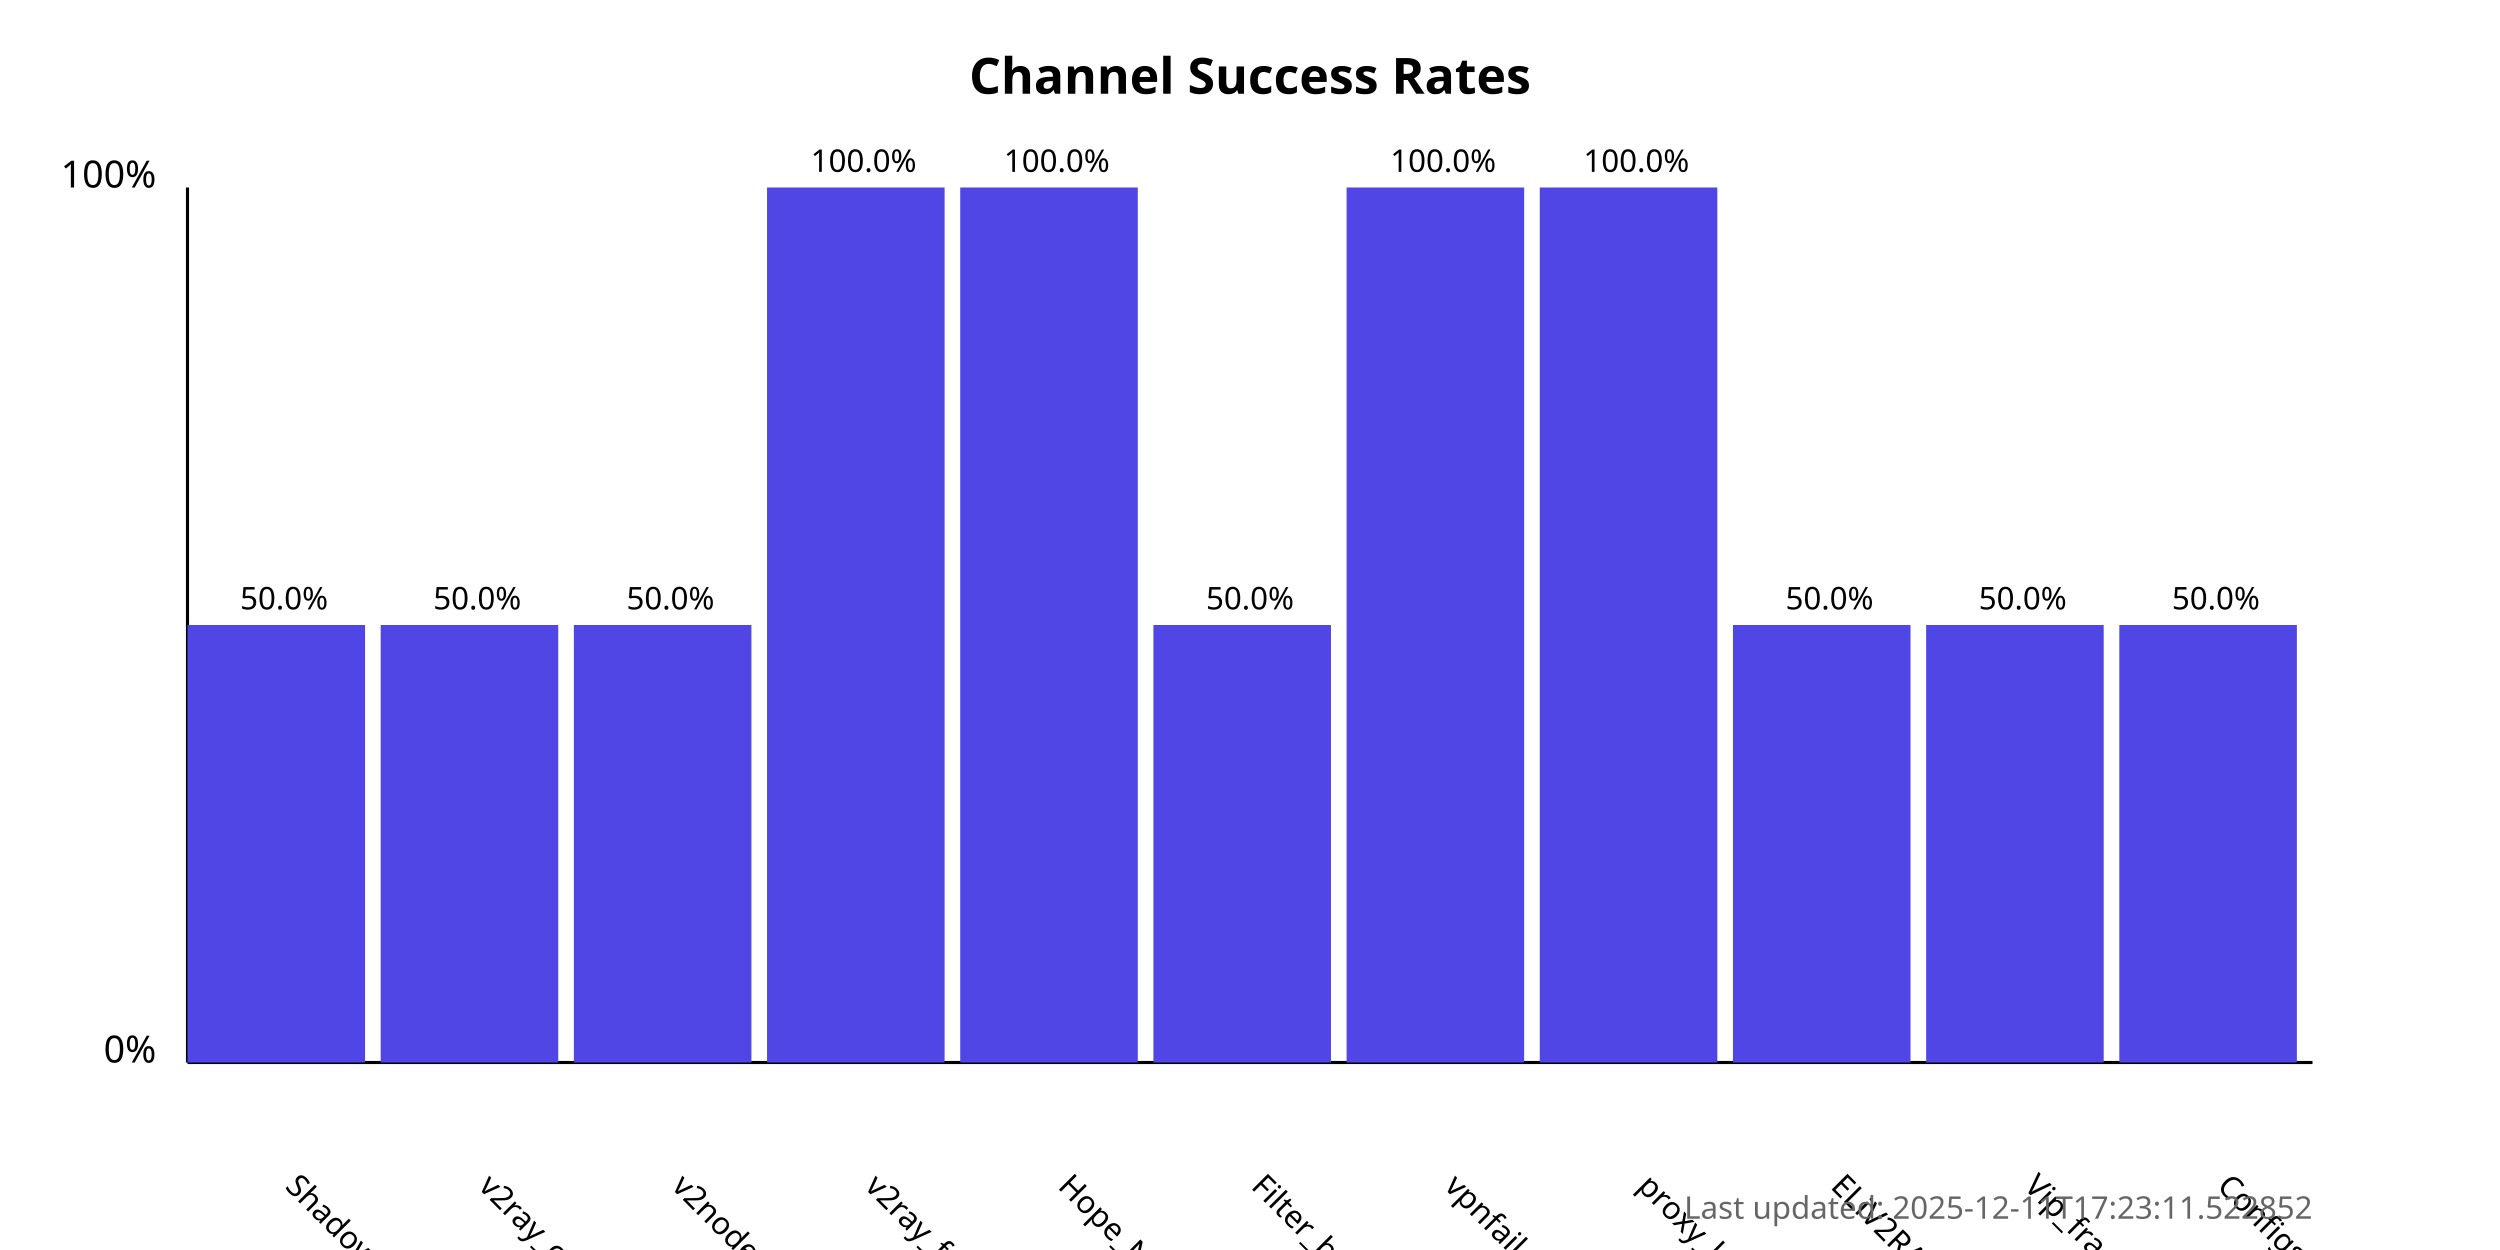
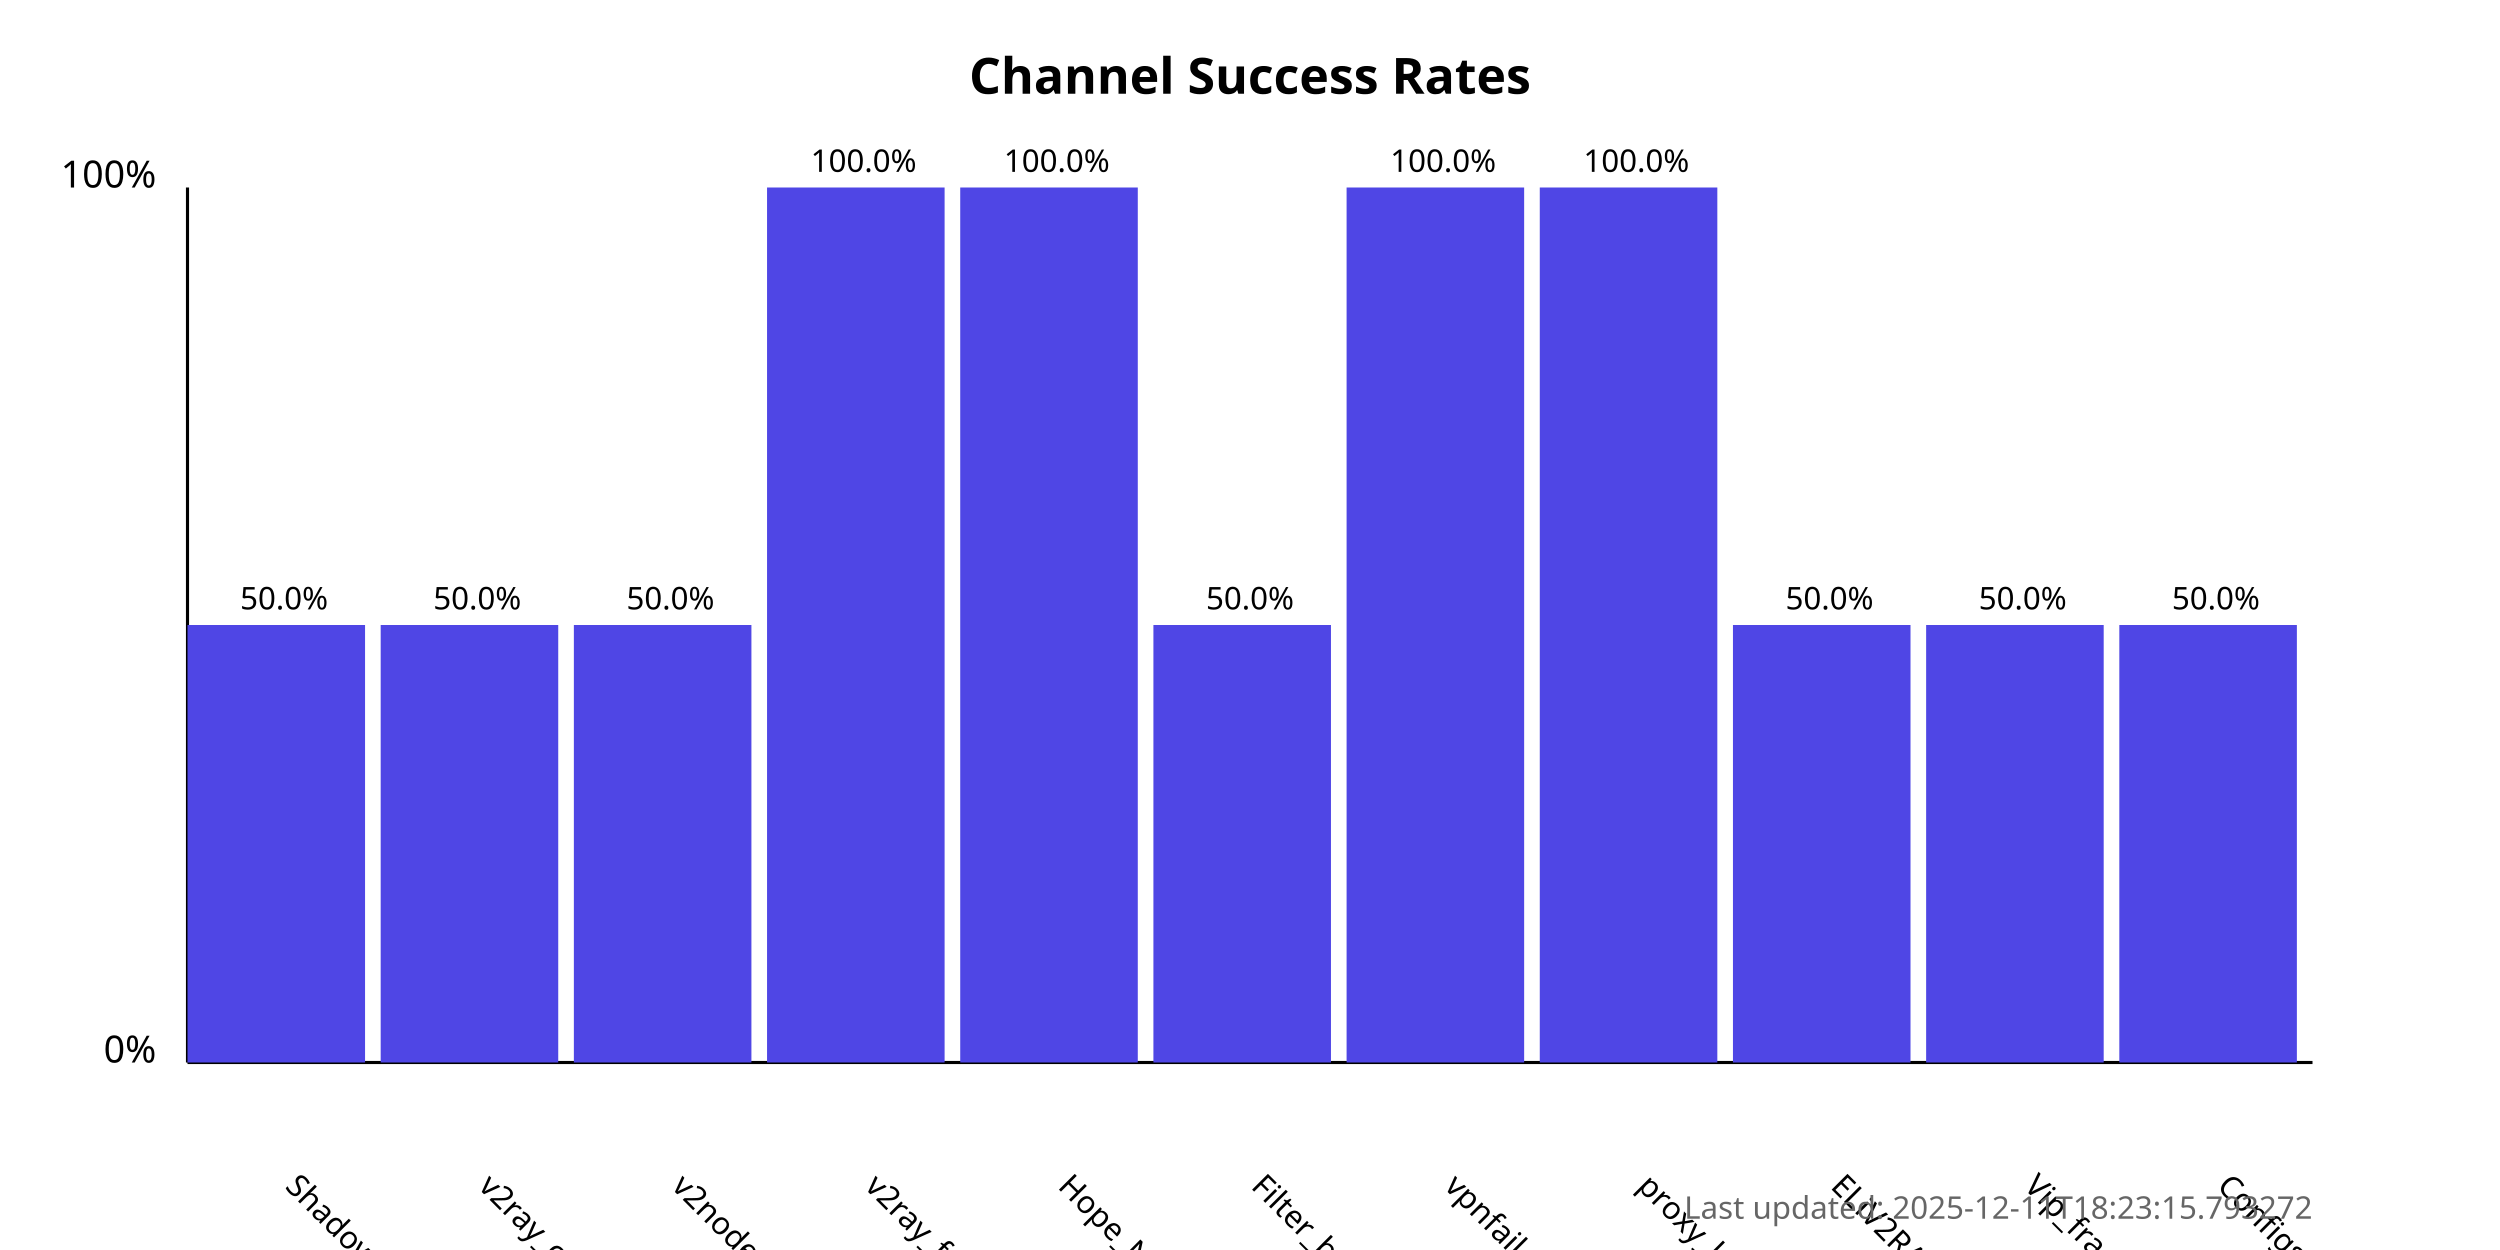
<svg xmlns="http://www.w3.org/2000/svg" width="800" height="400">
  <style>
            .chart-title { font: bold 16px sans-serif; }
            .axis-label { font: 12px sans-serif; }
            .tick-label { font: 10px sans-serif; }
            .bar { fill: #4f46e5; }
            .bar:hover { fill: #6366f1; }
            .timestamp { font: 10px sans-serif; fill: #666; }
        </style>
  <text x="400.0" y="30" text-anchor="middle" class="chart-title">
            Channel Success Rates
        </text>
  <line x1="60" y1="340" x2="60" y2="60" stroke="black" stroke-width="1" />
  <line x1="60" y1="340" x2="740" y2="340" stroke="black" stroke-width="1" />
  <text x="50" y="340" text-anchor="end" class="axis-label">0%</text>
  <text x="50" y="60" text-anchor="end" class="axis-label">100%</text>
  <g>
    <rect x="60" y="200.0" width="56.818" height="140.0" class="bar" />
    <text x="90.909" y="380" transform="rotate(45, 90.90909, 380)" text-anchor="start" class="tick-label">
                ShadowProxy66
            </text>
    <text x="90.909" y="195.0" text-anchor="middle" class="tick-label">
                50.0%
            </text>
  </g>
  <g>
    <rect x="121.818" y="200.0" width="56.818" height="140.0" class="bar" />
    <text x="152.727" y="380" transform="rotate(45, 152.7273, 380)" text-anchor="start" class="tick-label">
                v2ray_configs_pool
            </text>
    <text x="152.727" y="195.0" text-anchor="middle" class="tick-label">
                50.0%
            </text>
  </g>
  <g>
    <rect x="183.636" y="200.0" width="56.818" height="140.0" class="bar" />
    <text x="214.545" y="380" transform="rotate(45, 214.5455, 380)" text-anchor="start" class="tick-label">
                v2nodes
            </text>
    <text x="214.545" y="195.0" text-anchor="middle" class="tick-label">
                50.0%
            </text>
  </g>
  <g>
    <rect x="245.455" y="60.0" width="56.818" height="280.0" class="bar" />
    <text x="276.364" y="380" transform="rotate(45, 276.3636, 380)" text-anchor="start" class="tick-label">
                v2ray_free_conf
            </text>
    <text x="276.364" y="55.0" text-anchor="middle" class="tick-label">
                100.0%
            </text>
  </g>
  <g>
    <rect x="307.273" y="60.0" width="56.818" height="280.0" class="bar" />
    <text x="338.182" y="380" transform="rotate(45, 338.1818, 380)" text-anchor="start" class="tick-label">
                Hope_Net
            </text>
    <text x="338.182" y="55.0" text-anchor="middle" class="tick-label">
                100.0%
            </text>
  </g>
  <g>
    <rect x="369.091" y="200.0" width="56.818" height="140.0" class="bar" />
    <text x="400.0" y="380" transform="rotate(45, 400.0, 380)" text-anchor="start" class="tick-label">
                Filter_breaker
            </text>
    <text x="400.0" y="195.0" text-anchor="middle" class="tick-label">
                50.0%
            </text>
  </g>
  <g>
    <rect x="430.909" y="60.0" width="56.818" height="280.0" class="bar" />
    <text x="461.818" y="380" transform="rotate(45, 461.8182, 380)" text-anchor="start" class="tick-label">
                vpnfail_vless
            </text>
    <text x="461.818" y="55.0" text-anchor="middle" class="tick-label">
                100.0%
            </text>
  </g>
  <g>
    <rect x="492.727" y="60.0" width="56.818" height="280.0" class="bar" />
    <text x="523.636" y="380" transform="rotate(45, 523.6364, 380)" text-anchor="start" class="tick-label">
                proxy_kafee
            </text>
    <text x="523.636" y="55.0" text-anchor="middle" class="tick-label">
                100.0%
            </text>
  </g>
  <g>
    <rect x="554.545" y="200.0" width="56.818" height="140.0" class="bar" />
    <text x="585.455" y="380" transform="rotate(45, 585.4545, 380)" text-anchor="start" class="tick-label">
                ELiV2RAY
            </text>
    <text x="585.455" y="195.0" text-anchor="middle" class="tick-label">
                50.0%
            </text>
  </g>
  <g>
    <rect x="616.364" y="200.0" width="56.818" height="140.0" class="bar" />
    <text x="647.273" y="380" transform="rotate(45, 647.2727, 380)" text-anchor="start" class="tick-label">
                Vip_fragment_v2ray
            </text>
    <text x="647.273" y="195.0" text-anchor="middle" class="tick-label">
                50.0%
            </text>
  </g>
  <g>
    <rect x="678.182" y="200.0" width="56.818" height="140.0" class="bar" />
    <text x="709.091" y="380" transform="rotate(45, 709.0909, 380)" text-anchor="start" class="tick-label">
                ConfigsHubPlus
            </text>
    <text x="709.091" y="195.0" text-anchor="middle" class="tick-label">
                50.0%
            </text>
  </g>
  <text x="740" y="390" text-anchor="end" class="timestamp">
-             Last updated: 2025-12-11T17:23:11.522852
+             Last updated: 2025-12-11T18:23:15.793272
        </text>
</svg>
